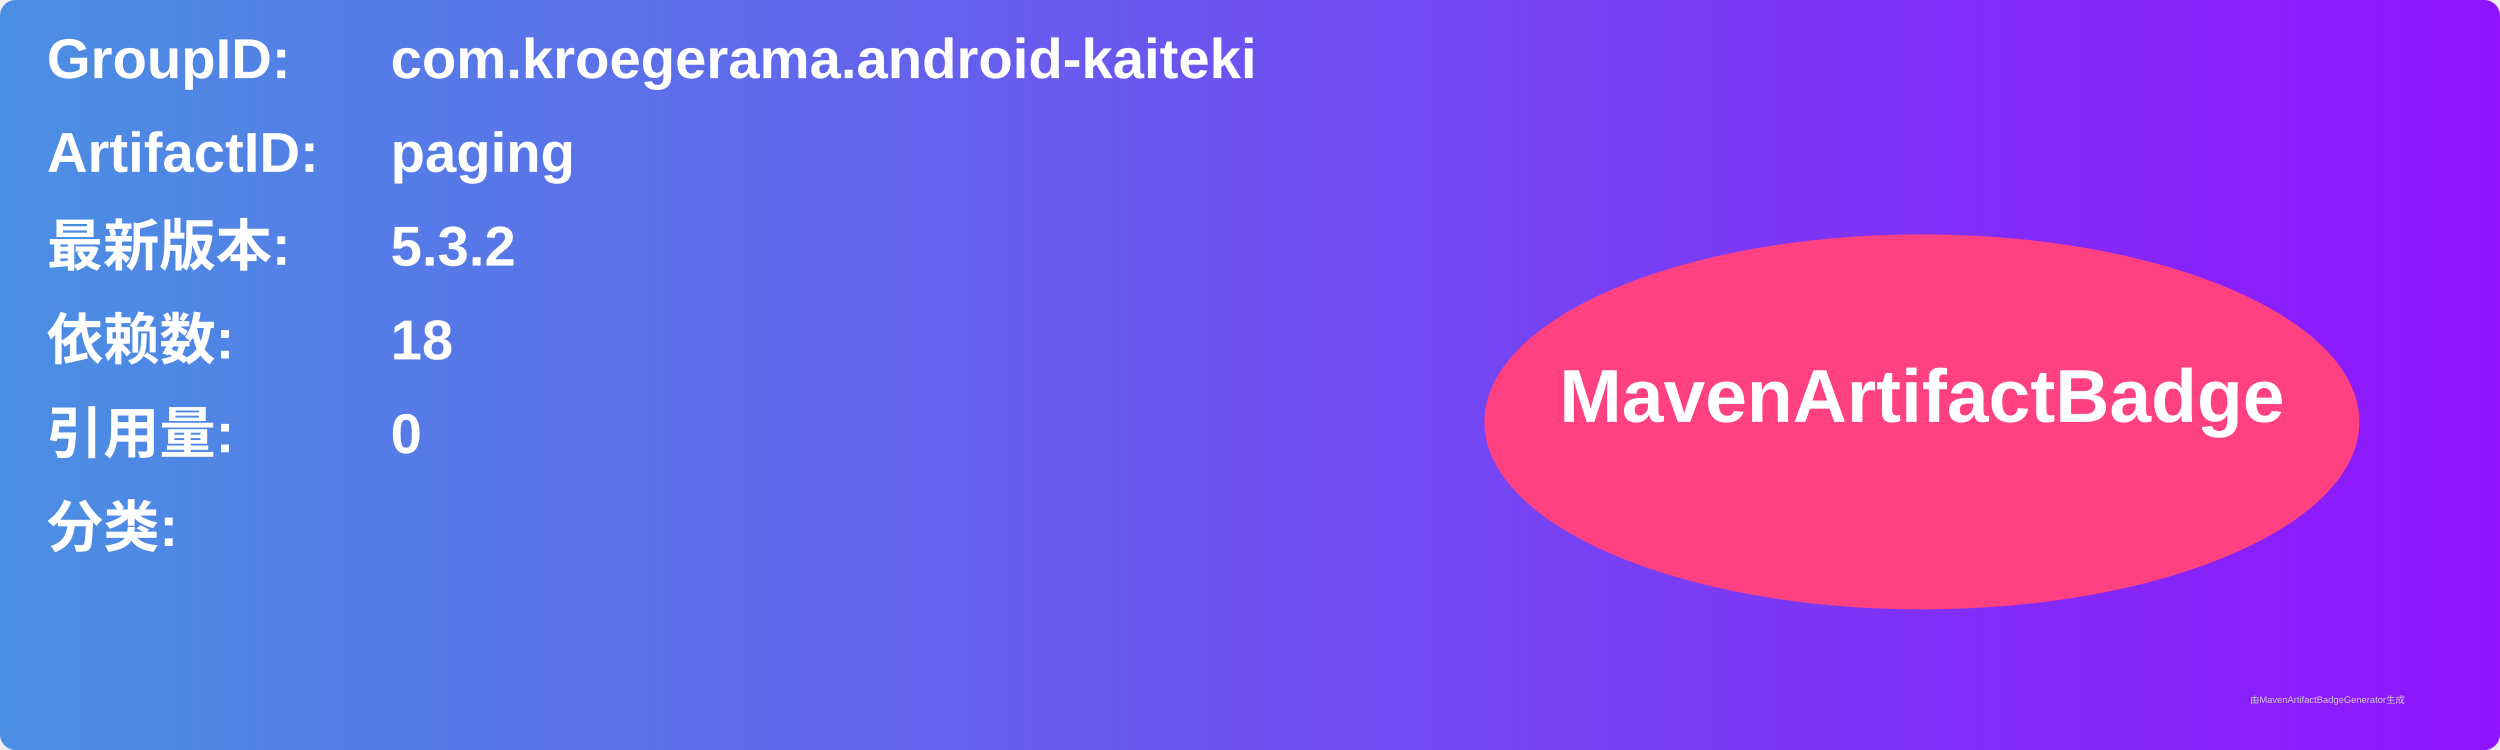
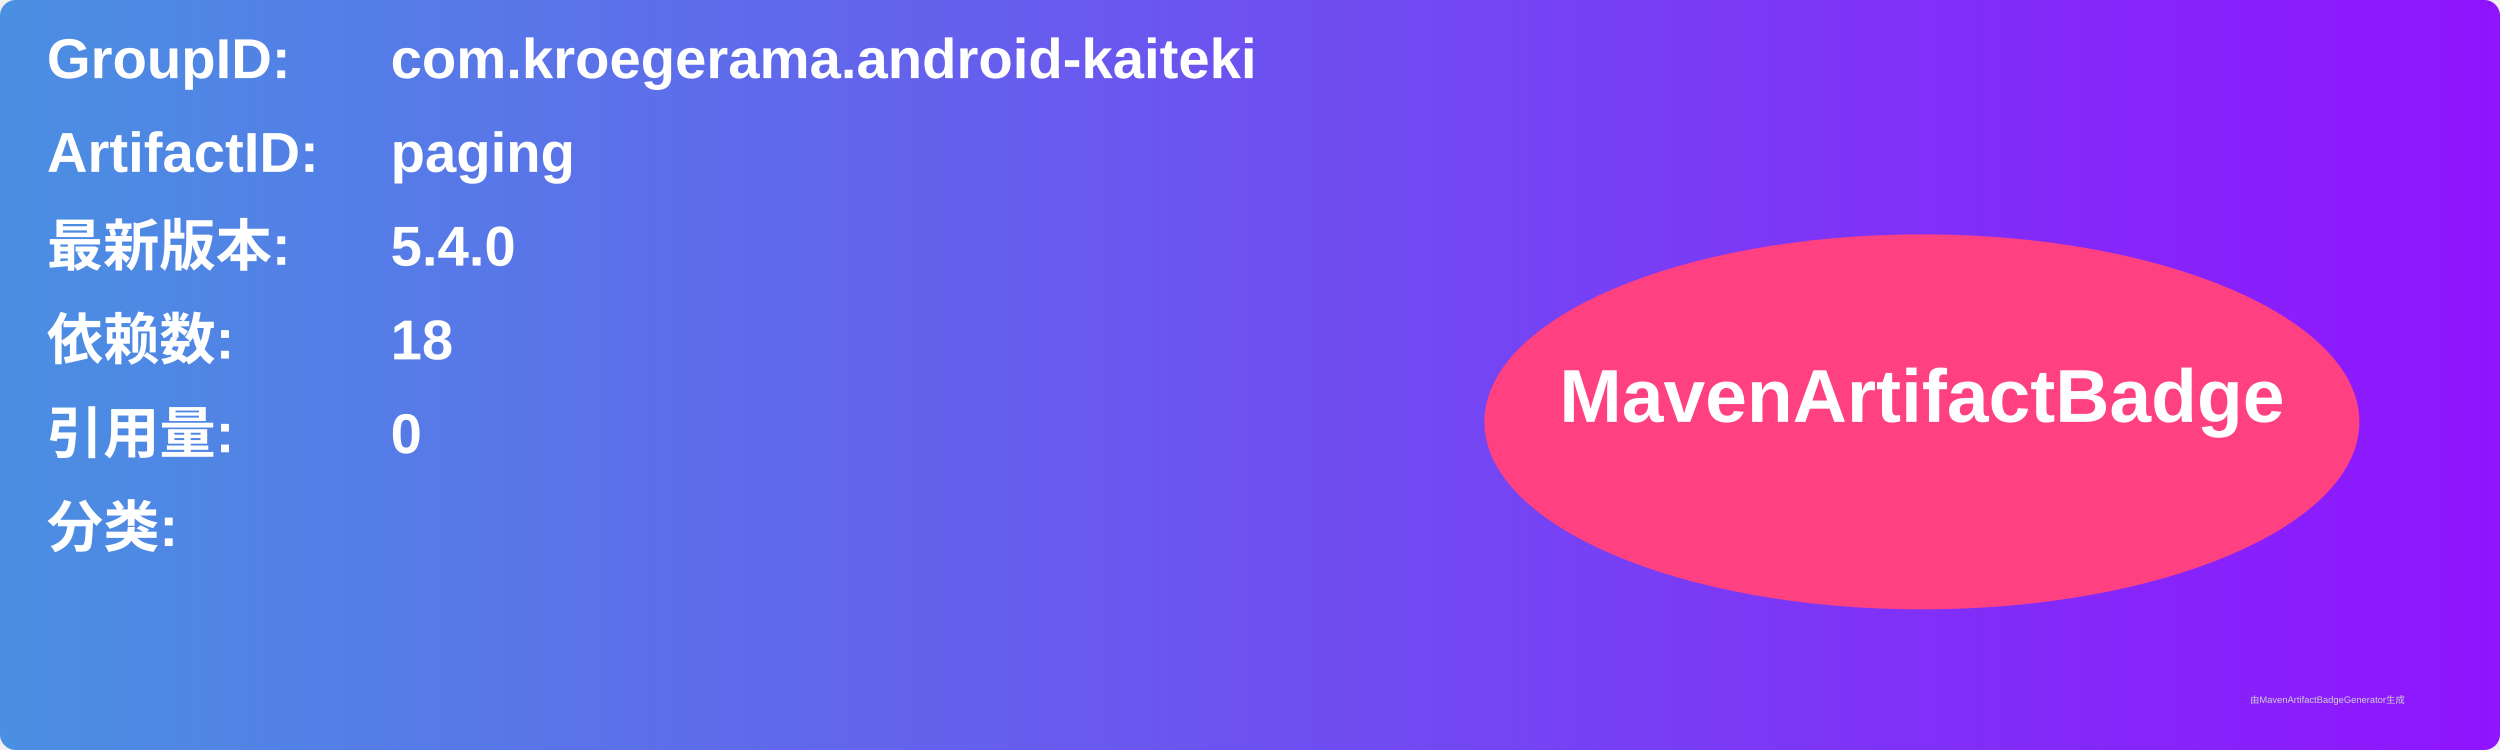
<svg xmlns="http://www.w3.org/2000/svg" width="800" height="240" viewBox="0 0 800 240">
  <linearGradient id="grad" x1="0%" y1="0%" x2="100%" y2="0%">
    <stop offset="0%" stop-color="#4a90e2" />
    <stop offset="100%" stop-color="#9013fe" />
  </linearGradient>
  <rect width="100%" height="100%" rx="5" ry="5" fill="url(#grad)" />
  <g transform="translate(15, 15)">
    <text x="0" y="10" font-family="Arial" font-size="18" fill="white" font-weight="bold" width="260">GroupID:</text>
    <text x="110" y="10" font-family="Arial" font-size="18" fill="white" font-weight="bold" width="460">com.kroegerama.android-kaiteki</text>
    <text x="0" y="40" font-family="Arial" font-size="18" fill="white" font-weight="bold" width="260">ArtifactID:</text>
    <text x="110" y="40" font-family="Arial" font-size="18" fill="white" font-weight="bold" width="460">paging</text>
    <text x="0" y="70" font-family="Arial" font-size="18" fill="white" font-weight="bold">最新版本:</text>
    <text x="110" y="70" font-family="Arial" font-size="18" fill="white" font-weight="bold">
-       <tspan font-weight="bold">5.3.2</tspan>
+       <tspan font-weight="bold">5.4.0</tspan>
    </text>
    <text x="0" y="100" font-family="Arial" font-size="18" fill="white" font-weight="bold">依赖数: </text>
    <text x="110" y="100" font-family="Arial" font-size="18" fill="white">
      <tspan font-weight="bold">18</tspan>
    </text>
    <text x="0" y="130" font-family="Arial" font-size="18" fill="white" font-weight="bold">引用量: </text>
    <text x="110" y="130" font-family="Arial" font-size="18" fill="white">
      <tspan font-weight="bold">0</tspan>
    </text>
    <text x="0" y="160" font-family="Arial" font-size="18" fill="white" font-weight="bold">分类:</text>
    <text x="10" y="190" font-family="Arial" font-size="10" fill="white">
      <tspan font-weight="bold" />
    </text>
    <ellipse cx="600" cy="120" rx="140" ry="60" fill="#ff4081" />
    <text x="600" y="120" text-anchor="middle" font-family="Arial" font-size="24" fill="white" font-weight="bold">MavenArtifactBadge</text>
  </g>
  <text x="720" y="225" font-family="Arial" font-size="3" fill="#d0d0d0">由MavenArtifactBadgeGenerator生成</text>
</svg>
